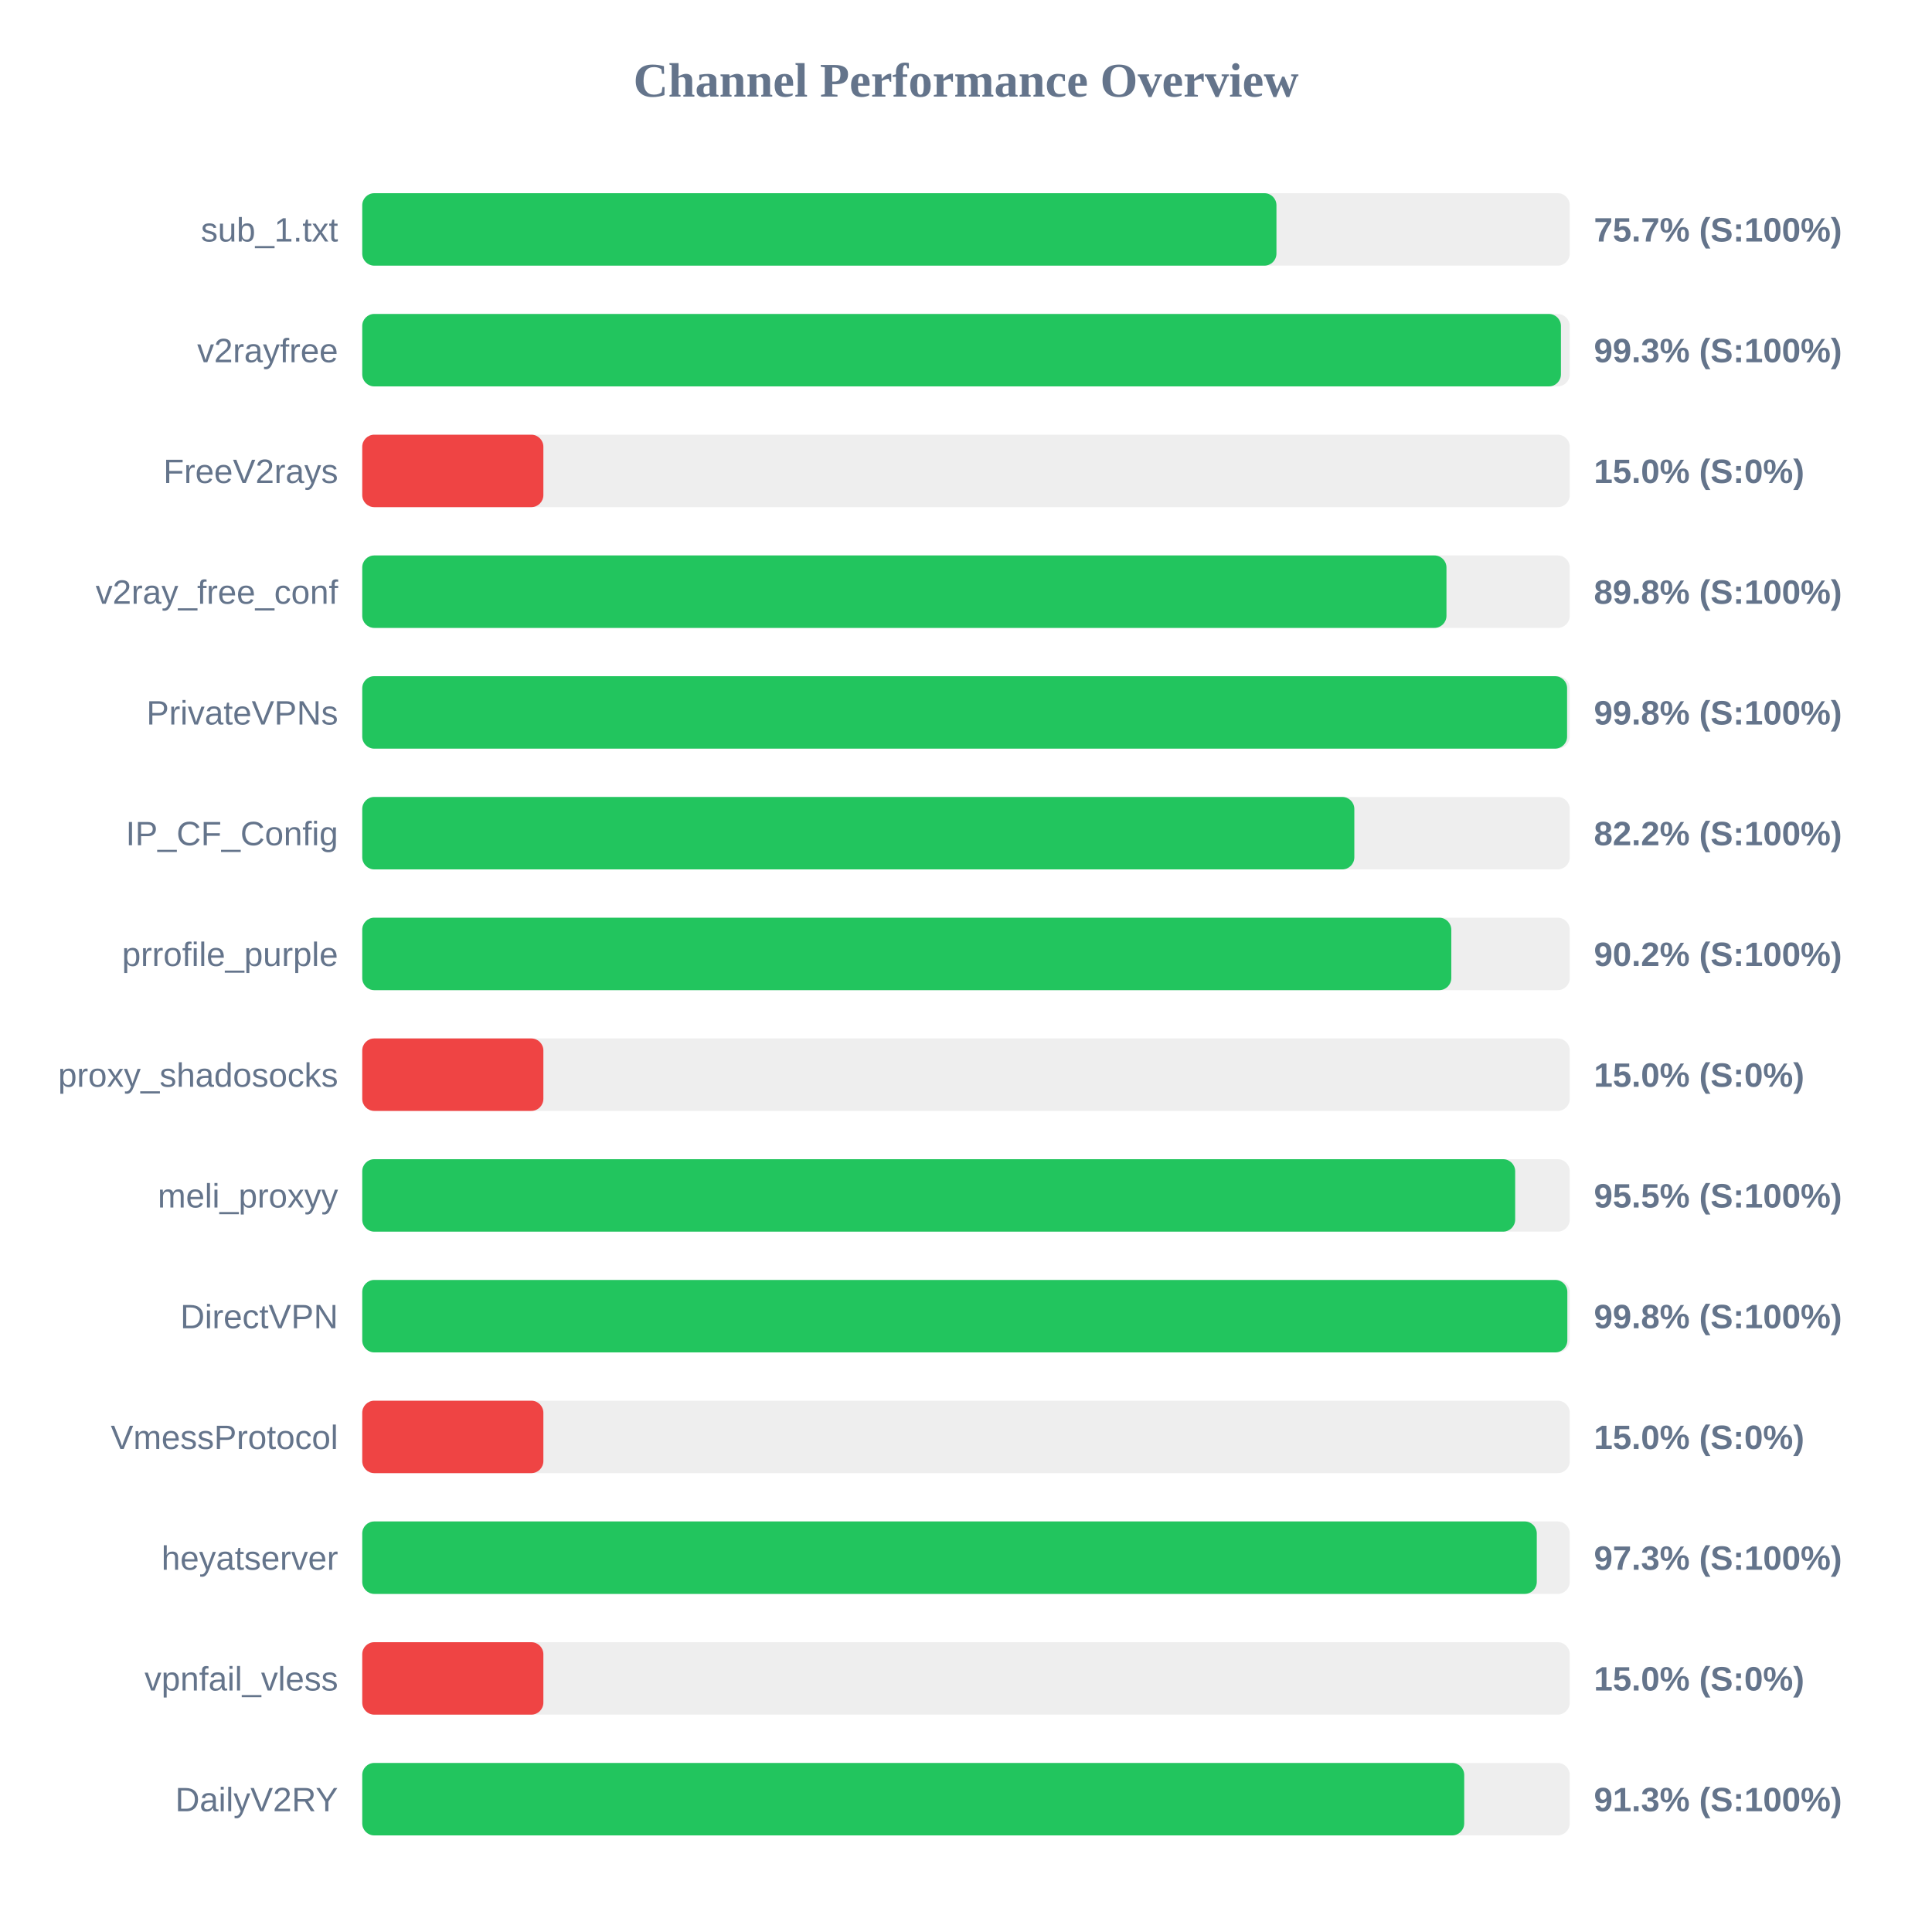
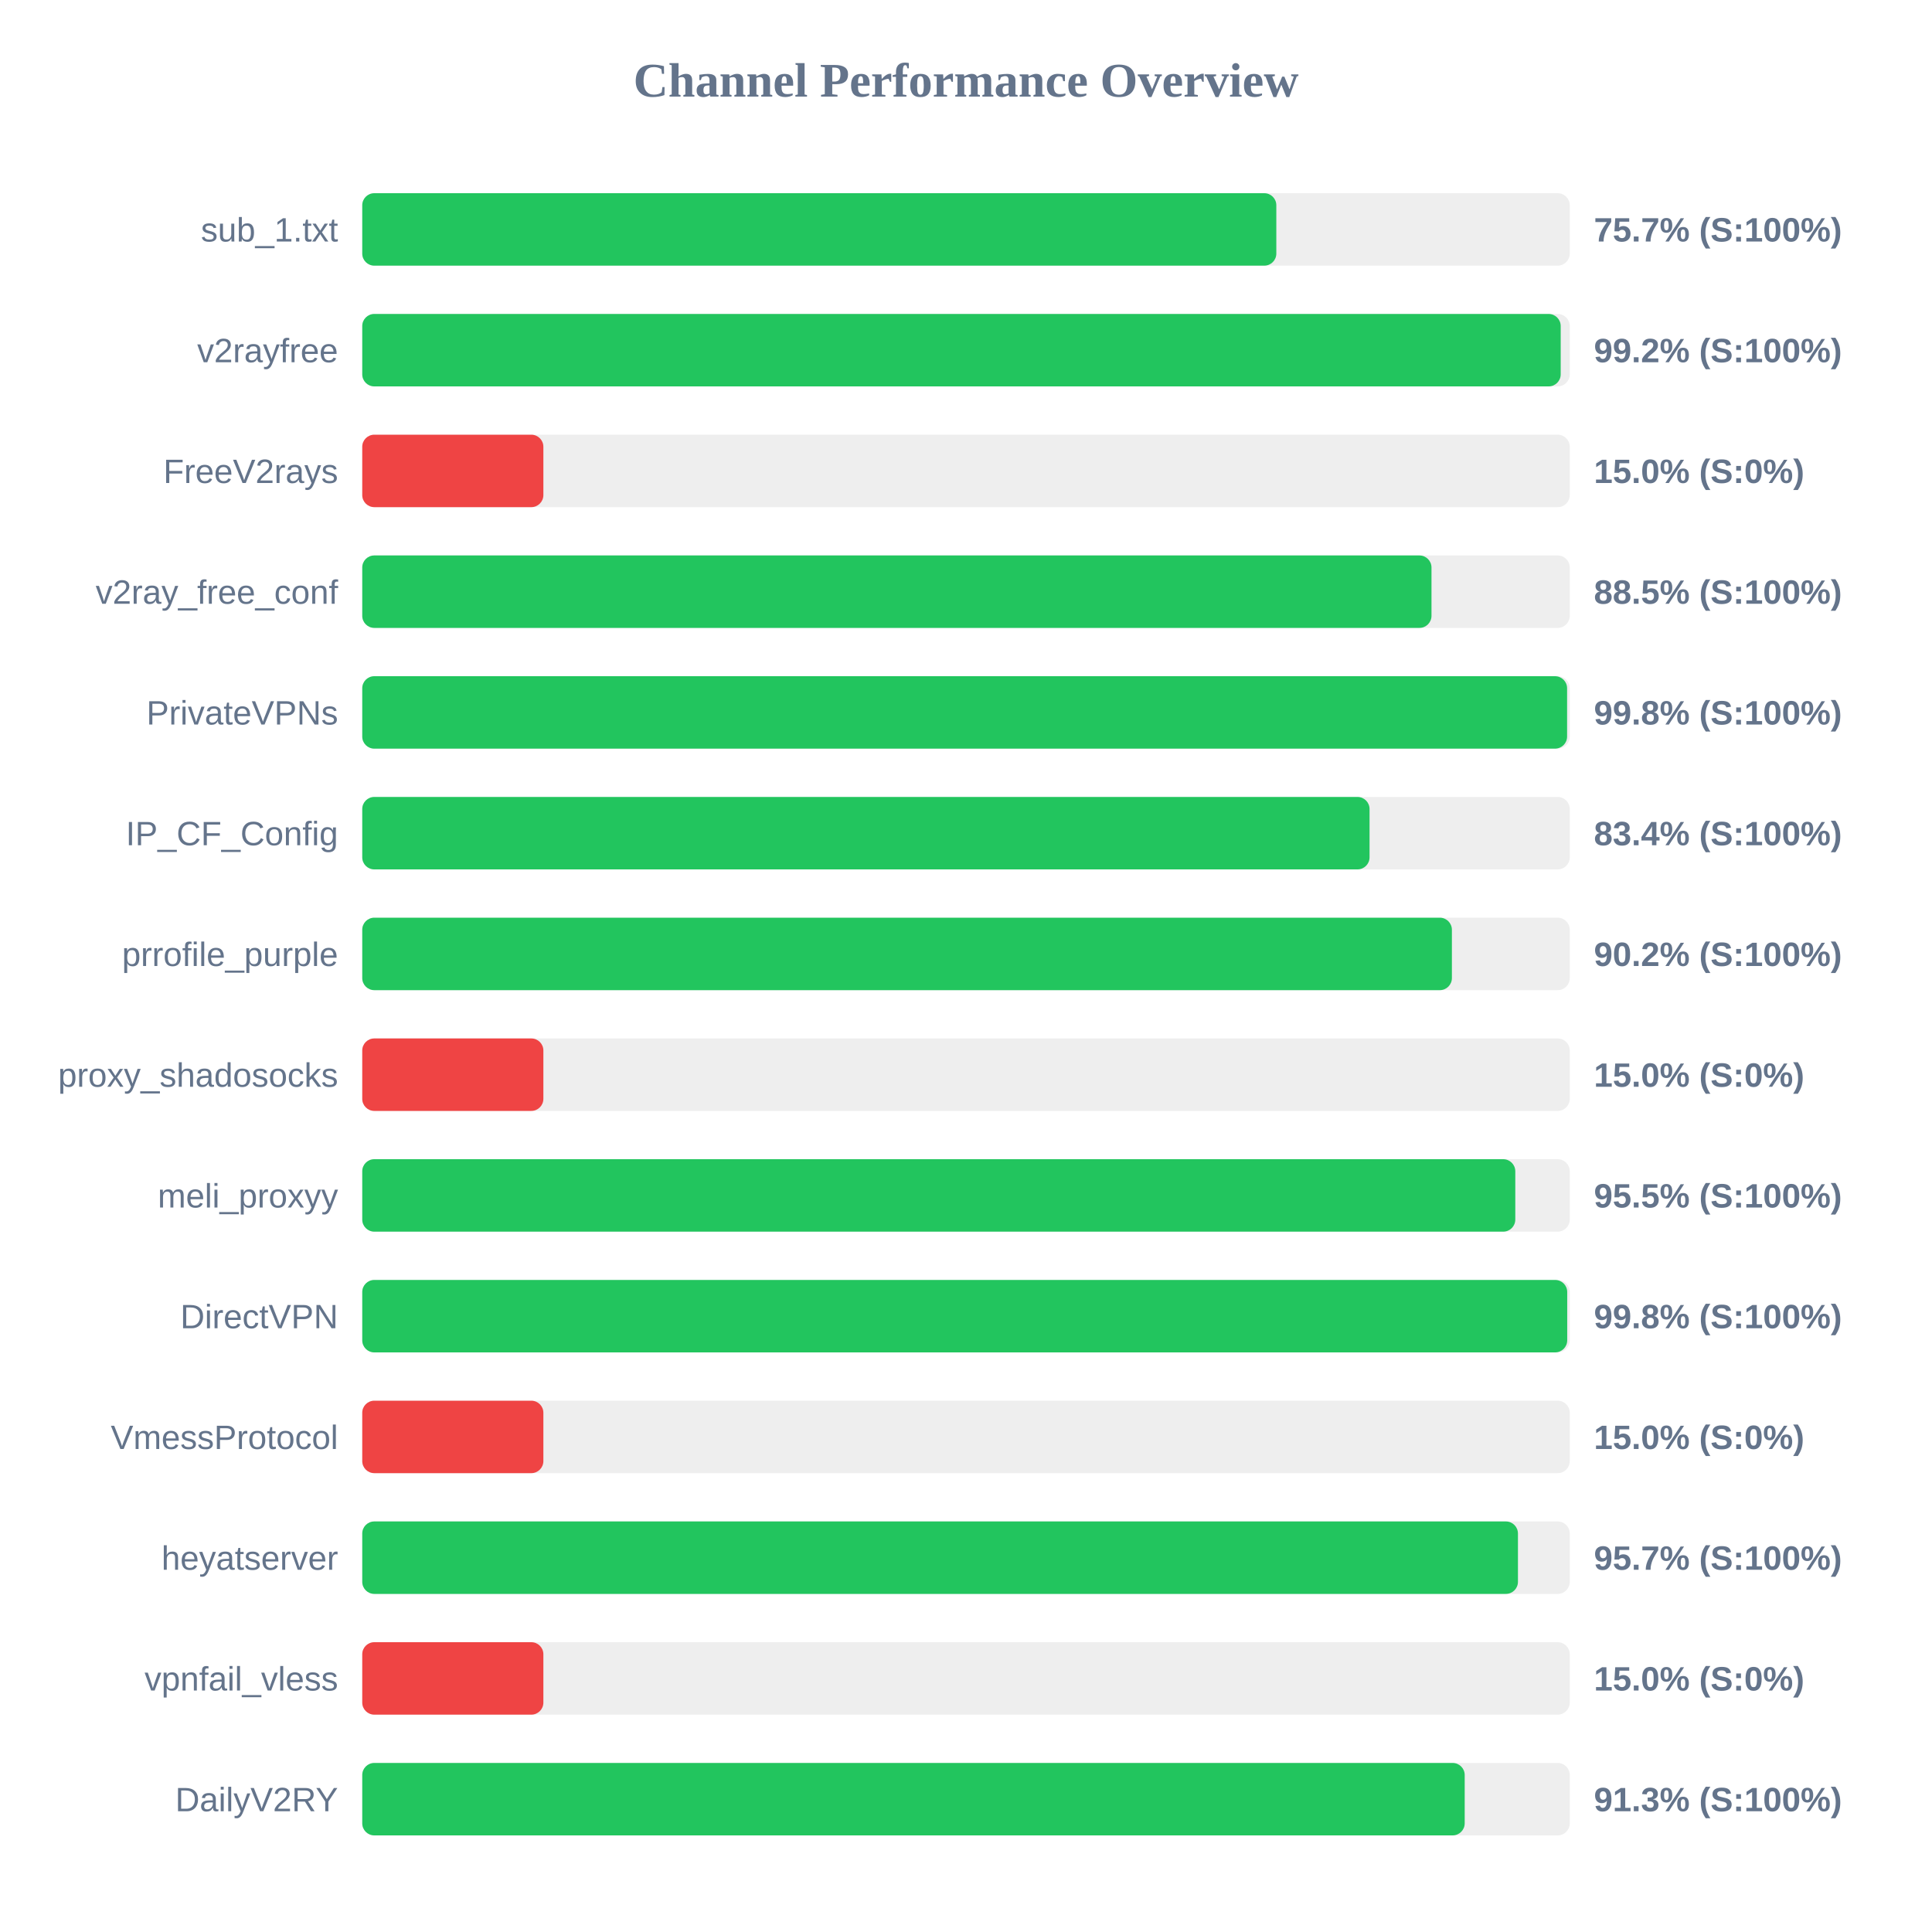
<svg xmlns="http://www.w3.org/2000/svg" width="800" height="800" version="1.1">
  <style>
        .row { font: 14px Arial; fill: #64748b; }
        .score { font: bold 14px Arial; fill: #64748b; }
    </style>
  <text x="400" y="40" text-anchor="middle" font-size="20px" font-weight="bold" fill="#64748b">Channel Performance Overview</text>
  <rect x="150" y="80" width="500" height="30" fill="#eee" rx="5" />
-   <rect x="150" y="80" width="378.55" height="30" fill="#22c55e" rx="5" />
+   <rect x="150" y="80" width="378.5" height="30" fill="#22c55e" rx="5" />
  <text x="140" y="100" text-anchor="end" class="row">sub_1.txt</text>
  <text x="660" y="100" text-anchor="start" class="score">75.7% (S:100%)</text>
  <rect x="150" y="130" width="500" height="30" fill="#eee" rx="5" />
-   <rect x="150" y="130" width="496.35" height="30" fill="#22c55e" rx="5" />
+   <rect x="150" y="130" width="496.25" height="30" fill="#22c55e" rx="5" />
  <text x="140" y="150" text-anchor="end" class="row">v2rayfree</text>
-   <text x="660" y="150" text-anchor="start" class="score">99.3% (S:100%)</text>
+   <text x="660" y="150" text-anchor="start" class="score">99.2% (S:100%)</text>
  <rect x="150" y="180" width="500" height="30" fill="#eee" rx="5" />
  <rect x="150" y="180" width="75.0" height="30" fill="#ef4444" rx="5" />
  <text x="140" y="200" text-anchor="end" class="row">FreeV2rays</text>
  <text x="660" y="200" text-anchor="start" class="score">15.0% (S:0%)</text>
  <rect x="150" y="230" width="500" height="30" fill="#eee" rx="5" />
-   <rect x="150" y="230" width="448.95" height="30" fill="#22c55e" rx="5" />
+   <rect x="150" y="230" width="442.75" height="30" fill="#22c55e" rx="5" />
  <text x="140" y="250" text-anchor="end" class="row">v2ray_free_conf</text>
-   <text x="660" y="250" text-anchor="start" class="score">89.8% (S:100%)</text>
+   <text x="660" y="250" text-anchor="start" class="score">88.5% (S:100%)</text>
  <rect x="150" y="280" width="500" height="30" fill="#eee" rx="5" />
  <rect x="150" y="280" width="498.9" height="30" fill="#22c55e" rx="5" />
  <text x="140" y="300" text-anchor="end" class="row">PrivateVPNs</text>
  <text x="660" y="300" text-anchor="start" class="score">99.8% (S:100%)</text>
  <rect x="150" y="330" width="500" height="30" fill="#eee" rx="5" />
-   <rect x="150" y="330" width="410.8" height="30" fill="#22c55e" rx="5" />
+   <rect x="150" y="330" width="417.1" height="30" fill="#22c55e" rx="5" />
  <text x="140" y="350" text-anchor="end" class="row">IP_CF_Config</text>
-   <text x="660" y="350" text-anchor="start" class="score">82.2% (S:100%)</text>
+   <text x="660" y="350" text-anchor="start" class="score">83.4% (S:100%)</text>
  <rect x="150" y="380" width="500" height="30" fill="#eee" rx="5" />
-   <rect x="150" y="380" width="450.95" height="30" fill="#22c55e" rx="5" />
+   <rect x="150" y="380" width="451.2" height="30" fill="#22c55e" rx="5" />
  <text x="140" y="400" text-anchor="end" class="row">prrofile_purple</text>
  <text x="660" y="400" text-anchor="start" class="score">90.2% (S:100%)</text>
  <rect x="150" y="430" width="500" height="30" fill="#eee" rx="5" />
  <rect x="150" y="430" width="75.0" height="30" fill="#ef4444" rx="5" />
  <text x="140" y="450" text-anchor="end" class="row">proxy_shadosocks</text>
  <text x="660" y="450" text-anchor="start" class="score">15.0% (S:0%)</text>
  <rect x="150" y="480" width="500" height="30" fill="#eee" rx="5" />
-   <rect x="150" y="480" width="477.4" height="30" fill="#22c55e" rx="5" />
+   <rect x="150" y="480" width="477.45" height="30" fill="#22c55e" rx="5" />
  <text x="140" y="500" text-anchor="end" class="row">meli_proxyy</text>
  <text x="660" y="500" text-anchor="start" class="score">95.5% (S:100%)</text>
  <rect x="150" y="530" width="500" height="30" fill="#eee" rx="5" />
-   <rect x="150" y="530" width="499.0" height="30" fill="#22c55e" rx="5" />
+   <rect x="150" y="530" width="498.95" height="30" fill="#22c55e" rx="5" />
  <text x="140" y="550" text-anchor="end" class="row">DirectVPN</text>
  <text x="660" y="550" text-anchor="start" class="score">99.8% (S:100%)</text>
  <rect x="150" y="580" width="500" height="30" fill="#eee" rx="5" />
  <rect x="150" y="580" width="75.0" height="30" fill="#ef4444" rx="5" />
  <text x="140" y="600" text-anchor="end" class="row">VmessProtocol</text>
  <text x="660" y="600" text-anchor="start" class="score">15.0% (S:0%)</text>
  <rect x="150" y="630" width="500" height="30" fill="#eee" rx="5" />
-   <rect x="150" y="630" width="486.35" height="30" fill="#22c55e" rx="5" />
+   <rect x="150" y="630" width="478.55" height="30" fill="#22c55e" rx="5" />
  <text x="140" y="650" text-anchor="end" class="row">heyatserver</text>
-   <text x="660" y="650" text-anchor="start" class="score">97.3% (S:100%)</text>
+   <text x="660" y="650" text-anchor="start" class="score">95.7% (S:100%)</text>
  <rect x="150" y="680" width="500" height="30" fill="#eee" rx="5" />
  <rect x="150" y="680" width="75.0" height="30" fill="#ef4444" rx="5" />
  <text x="140" y="700" text-anchor="end" class="row">vpnfail_vless</text>
  <text x="660" y="700" text-anchor="start" class="score">15.0% (S:0%)</text>
  <rect x="150" y="730" width="500" height="30" fill="#eee" rx="5" />
-   <rect x="150" y="730" width="456.3" height="30" fill="#22c55e" rx="5" />
+   <rect x="150" y="730" width="456.5" height="30" fill="#22c55e" rx="5" />
  <text x="140" y="750" text-anchor="end" class="row">DailyV2RY</text>
  <text x="660" y="750" text-anchor="start" class="score">91.3% (S:100%)</text>
</svg>
